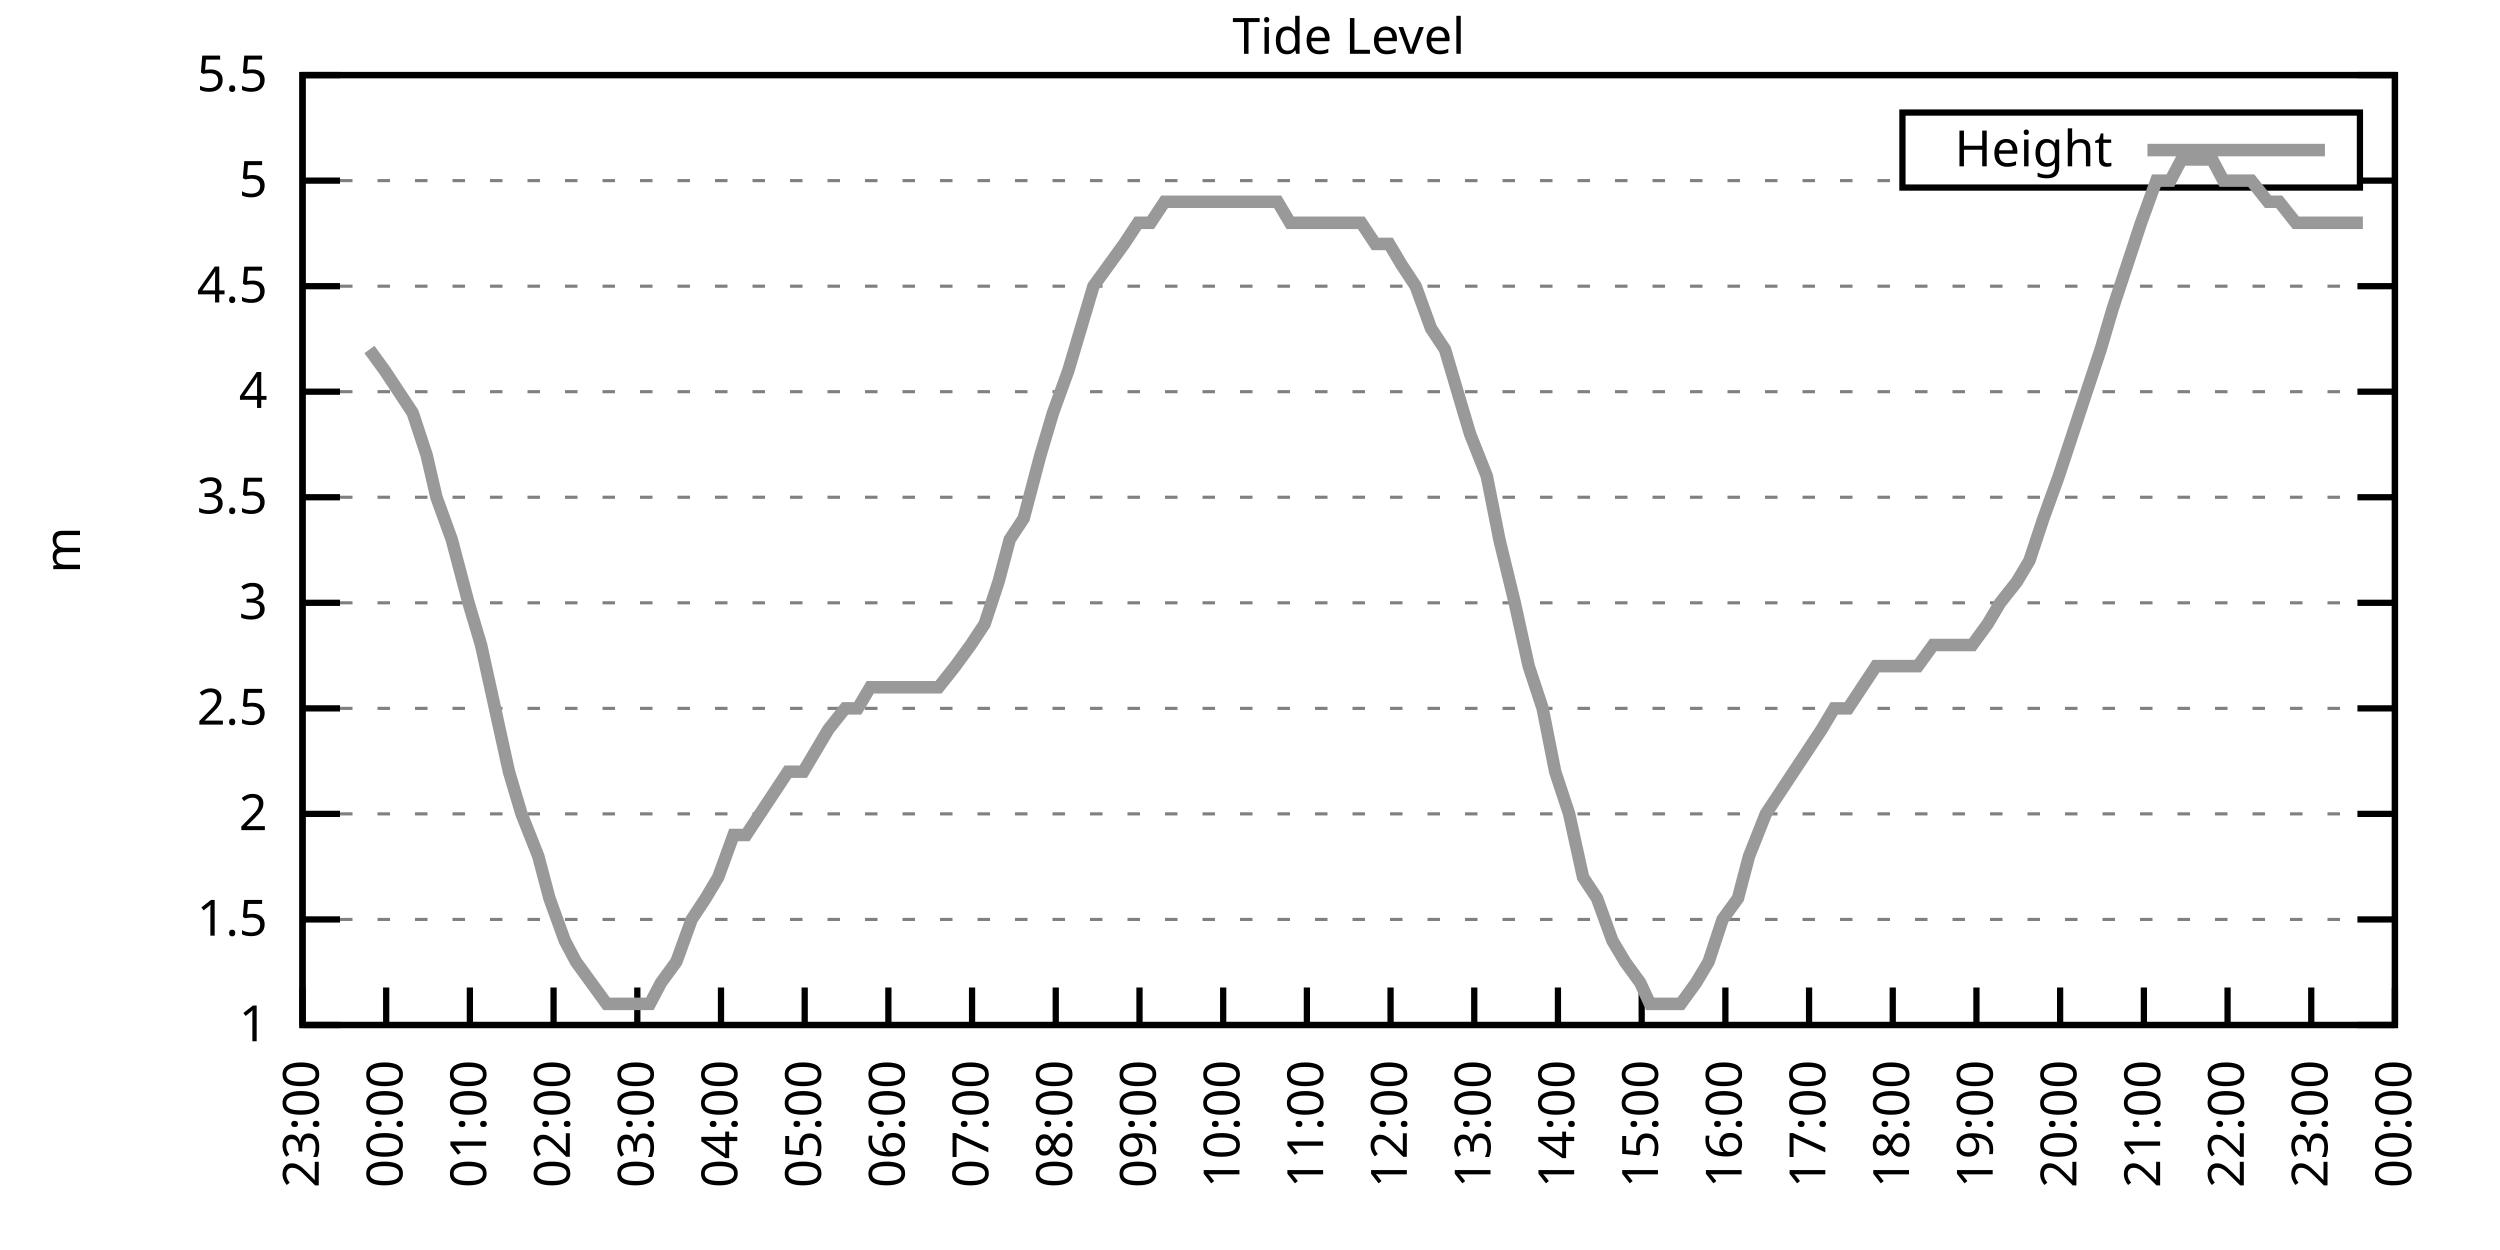
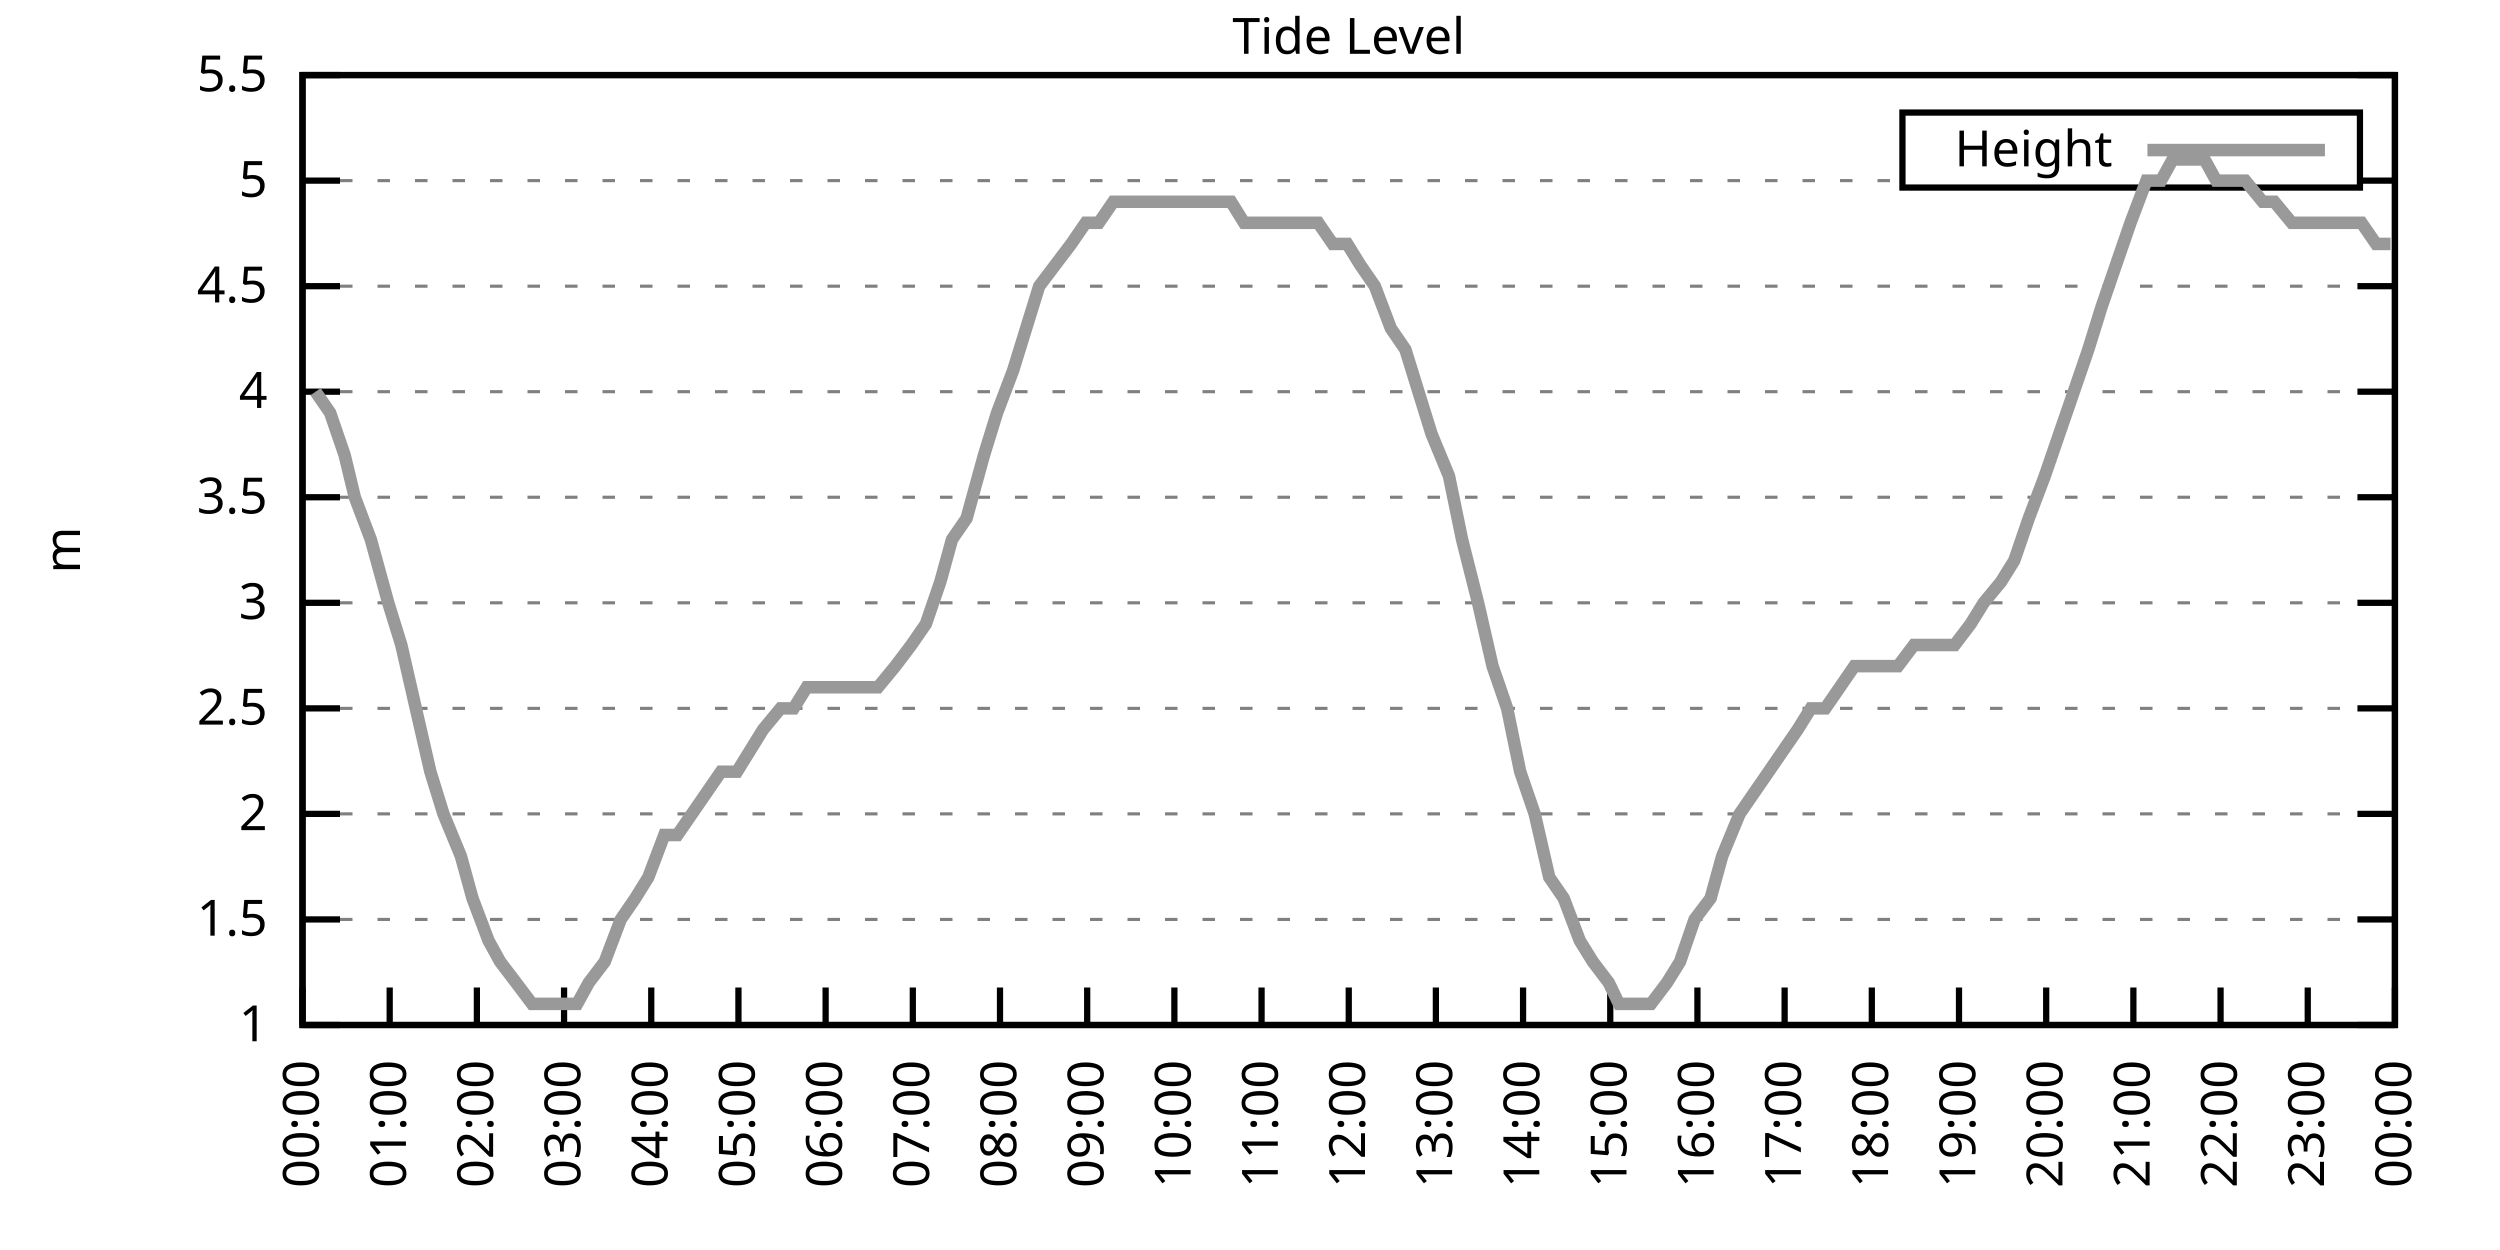
<svg xmlns="http://www.w3.org/2000/svg" xmlns:xlink="http://www.w3.org/1999/xlink" width="400" height="200" viewBox="0 0 400 200">
  <g id="gnuplot_canvas">
    <rect x="0" y="0" width="400" height="200" fill="none" />
    <defs>
      <circle id="gpDot" r="0.5" stroke-width="0.5" stroke="currentColor" />
      <path id="gpPt0" stroke-width="0.333" stroke="currentColor" d="M-1,0 h2 M0,-1 v2" />
      <path id="gpPt1" stroke-width="0.333" stroke="currentColor" d="M-1,-1 L1,1 M1,-1 L-1,1" />
      <path id="gpPt2" stroke-width="0.333" stroke="currentColor" d="M-1,0 L1,0 M0,-1 L0,1 M-1,-1 L1,1 M-1,1 L1,-1" />
      <rect id="gpPt3" stroke-width="0.333" stroke="currentColor" x="-1" y="-1" width="2" height="2" />
      <rect id="gpPt4" stroke-width="0.333" stroke="currentColor" fill="currentColor" x="-1" y="-1" width="2" height="2" />
      <circle id="gpPt5" stroke-width="0.333" stroke="currentColor" cx="0" cy="0" r="1" />
      <use xlink:href="#gpPt5" id="gpPt6" fill="currentColor" stroke="none" />
      <path id="gpPt7" stroke-width="0.333" stroke="currentColor" d="M0,-1.33 L-1.33,0.67 L1.33,0.67 z" />
      <use xlink:href="#gpPt7" id="gpPt8" fill="currentColor" stroke="none" />
      <use xlink:href="#gpPt7" id="gpPt9" stroke="currentColor" transform="rotate(180)" />
      <use xlink:href="#gpPt9" id="gpPt10" fill="currentColor" stroke="none" />
      <use xlink:href="#gpPt3" id="gpPt11" stroke="currentColor" transform="rotate(45)" />
      <use xlink:href="#gpPt11" id="gpPt12" fill="currentColor" stroke="none" />
      <path id="gpPt13" stroke-width="0.333" stroke="currentColor" d="M0,1.330 L1.265,0.411 L0.782,-1.067 L-0.782,-1.076 L-1.265,0.411 z" />
      <use xlink:href="#gpPt13" id="gpPt14" fill="currentColor" stroke="none" />
      <filter id="textbox" filterUnits="objectBoundingBox" x="0" y="0" height="1" width="1">
        <feFlood flood-color="white" flood-opacity="1" result="bgnd" />
        <feComposite in="SourceGraphic" in2="bgnd" operator="atop" />
      </filter>
      <filter id="greybox" filterUnits="objectBoundingBox" x="0" y="0" height="1" width="1">
        <feFlood flood-color="lightgrey" flood-opacity="1" result="grey" />
        <feComposite in="SourceGraphic" in2="grey" operator="atop" />
      </filter>
    </defs>
    <g fill="none" color="white" stroke="currentColor" stroke-width="1.00" stroke-linecap="butt" stroke-linejoin="miter">
</g>
    <g fill="none" color="black" stroke="currentColor" stroke-width="1.00" stroke-linecap="butt" stroke-linejoin="miter">
      <g stroke="none" shape-rendering="crispEdges">
        <polygon fill="rgb(255, 255, 255)" points="48.40,164.00 383.18,164.00 383.18,12.02 48.40,12.02 " />
      </g>
    </g>
    <g fill="none" color="black" stroke="currentColor" stroke-width="1.00" stroke-linecap="butt" stroke-linejoin="miter">
</g>
    <g fill="none" color="black" stroke="black" stroke-width="0.50" stroke-linecap="butt" stroke-linejoin="miter">
</g>
    <g fill="none" color="gray" stroke="currentColor" stroke-width="0.50" stroke-linecap="butt" stroke-linejoin="miter">
      <path stroke="gray" stroke-dasharray="2,4" class="gridline" d="M48.40,164.00 L383.19,164.00  " />
    </g>
    <g fill="none" color="gray" stroke="gray" stroke-width="1.00" stroke-linecap="butt" stroke-linejoin="miter">
</g>
    <g fill="none" color="black" stroke="currentColor" stroke-width="1.00" stroke-linecap="butt" stroke-linejoin="miter">
      <path stroke="black" d="M48.40,164.00 L54.40,164.00 M383.19,164.00 L377.19,164.00  " />
      <g transform="translate(42.80,166.60)" stroke="none" fill="black" font-family="Sans" font-size="8.00" text-anchor="end">
        <text>
          <tspan font-family="Sans"> 1</tspan>
        </text>
      </g>
    </g>
    <g fill="none" color="black" stroke="currentColor" stroke-width="1.00" stroke-linecap="butt" stroke-linejoin="miter">
</g>
    <g fill="none" color="black" stroke="black" stroke-width="0.50" stroke-linecap="butt" stroke-linejoin="miter">
</g>
    <g fill="none" color="gray" stroke="currentColor" stroke-width="0.50" stroke-linecap="butt" stroke-linejoin="miter">
      <path stroke="gray" stroke-dasharray="2,4" class="gridline" d="M48.40,147.11 L383.19,147.11  " />
    </g>
    <g fill="none" color="gray" stroke="gray" stroke-width="1.00" stroke-linecap="butt" stroke-linejoin="miter">
</g>
    <g fill="none" color="black" stroke="currentColor" stroke-width="1.00" stroke-linecap="butt" stroke-linejoin="miter">
      <path stroke="black" d="M48.40,147.11 L54.40,147.11 M383.19,147.11 L377.19,147.11  " />
      <g transform="translate(42.80,149.71)" stroke="none" fill="black" font-family="Sans" font-size="8.00" text-anchor="end">
        <text>
          <tspan font-family="Sans"> 1.5</tspan>
        </text>
      </g>
    </g>
    <g fill="none" color="black" stroke="currentColor" stroke-width="1.00" stroke-linecap="butt" stroke-linejoin="miter">
</g>
    <g fill="none" color="black" stroke="black" stroke-width="0.50" stroke-linecap="butt" stroke-linejoin="miter">
</g>
    <g fill="none" color="gray" stroke="currentColor" stroke-width="0.50" stroke-linecap="butt" stroke-linejoin="miter">
      <path stroke="gray" stroke-dasharray="2,4" class="gridline" d="M48.40,130.22 L383.19,130.22  " />
    </g>
    <g fill="none" color="gray" stroke="gray" stroke-width="1.00" stroke-linecap="butt" stroke-linejoin="miter">
</g>
    <g fill="none" color="black" stroke="currentColor" stroke-width="1.00" stroke-linecap="butt" stroke-linejoin="miter">
      <path stroke="black" d="M48.40,130.22 L54.40,130.22 M383.19,130.22 L377.19,130.22  " />
      <g transform="translate(42.80,132.82)" stroke="none" fill="black" font-family="Sans" font-size="8.00" text-anchor="end">
        <text>
          <tspan font-family="Sans"> 2</tspan>
        </text>
      </g>
    </g>
    <g fill="none" color="black" stroke="currentColor" stroke-width="1.00" stroke-linecap="butt" stroke-linejoin="miter">
</g>
    <g fill="none" color="black" stroke="black" stroke-width="0.50" stroke-linecap="butt" stroke-linejoin="miter">
</g>
    <g fill="none" color="gray" stroke="currentColor" stroke-width="0.50" stroke-linecap="butt" stroke-linejoin="miter">
      <path stroke="gray" stroke-dasharray="2,4" class="gridline" d="M48.40,113.34 L383.19,113.34  " />
    </g>
    <g fill="none" color="gray" stroke="gray" stroke-width="1.00" stroke-linecap="butt" stroke-linejoin="miter">
</g>
    <g fill="none" color="black" stroke="currentColor" stroke-width="1.00" stroke-linecap="butt" stroke-linejoin="miter">
      <path stroke="black" d="M48.40,113.34 L54.40,113.34 M383.19,113.34 L377.19,113.34  " />
      <g transform="translate(42.80,115.94)" stroke="none" fill="black" font-family="Sans" font-size="8.00" text-anchor="end">
        <text>
          <tspan font-family="Sans"> 2.5</tspan>
        </text>
      </g>
    </g>
    <g fill="none" color="black" stroke="currentColor" stroke-width="1.00" stroke-linecap="butt" stroke-linejoin="miter">
</g>
    <g fill="none" color="black" stroke="black" stroke-width="0.50" stroke-linecap="butt" stroke-linejoin="miter">
</g>
    <g fill="none" color="gray" stroke="currentColor" stroke-width="0.50" stroke-linecap="butt" stroke-linejoin="miter">
      <path stroke="gray" stroke-dasharray="2,4" class="gridline" d="M48.40,96.45 L383.19,96.45  " />
    </g>
    <g fill="none" color="gray" stroke="gray" stroke-width="1.00" stroke-linecap="butt" stroke-linejoin="miter">
</g>
    <g fill="none" color="black" stroke="currentColor" stroke-width="1.00" stroke-linecap="butt" stroke-linejoin="miter">
      <path stroke="black" d="M48.40,96.45 L54.40,96.45 M383.19,96.45 L377.19,96.45  " />
      <g transform="translate(42.80,99.05)" stroke="none" fill="black" font-family="Sans" font-size="8.00" text-anchor="end">
        <text>
          <tspan font-family="Sans"> 3</tspan>
        </text>
      </g>
    </g>
    <g fill="none" color="black" stroke="currentColor" stroke-width="1.00" stroke-linecap="butt" stroke-linejoin="miter">
</g>
    <g fill="none" color="black" stroke="black" stroke-width="0.50" stroke-linecap="butt" stroke-linejoin="miter">
</g>
    <g fill="none" color="gray" stroke="currentColor" stroke-width="0.50" stroke-linecap="butt" stroke-linejoin="miter">
      <path stroke="gray" stroke-dasharray="2,4" class="gridline" d="M48.40,79.56 L383.19,79.56  " />
    </g>
    <g fill="none" color="gray" stroke="gray" stroke-width="1.00" stroke-linecap="butt" stroke-linejoin="miter">
</g>
    <g fill="none" color="black" stroke="currentColor" stroke-width="1.00" stroke-linecap="butt" stroke-linejoin="miter">
      <path stroke="black" d="M48.40,79.56 L54.40,79.56 M383.19,79.56 L377.19,79.56  " />
      <g transform="translate(42.80,82.16)" stroke="none" fill="black" font-family="Sans" font-size="8.00" text-anchor="end">
        <text>
          <tspan font-family="Sans"> 3.5</tspan>
        </text>
      </g>
    </g>
    <g fill="none" color="black" stroke="currentColor" stroke-width="1.00" stroke-linecap="butt" stroke-linejoin="miter">
</g>
    <g fill="none" color="black" stroke="black" stroke-width="0.50" stroke-linecap="butt" stroke-linejoin="miter">
</g>
    <g fill="none" color="gray" stroke="currentColor" stroke-width="0.50" stroke-linecap="butt" stroke-linejoin="miter">
      <path stroke="gray" stroke-dasharray="2,4" class="gridline" d="M48.40,62.67 L383.19,62.67  " />
    </g>
    <g fill="none" color="gray" stroke="gray" stroke-width="1.00" stroke-linecap="butt" stroke-linejoin="miter">
</g>
    <g fill="none" color="black" stroke="currentColor" stroke-width="1.00" stroke-linecap="butt" stroke-linejoin="miter">
      <path stroke="black" d="M48.40,62.67 L54.40,62.67 M383.19,62.67 L377.19,62.67  " />
      <g transform="translate(42.80,65.27)" stroke="none" fill="black" font-family="Sans" font-size="8.00" text-anchor="end">
        <text>
          <tspan font-family="Sans"> 4</tspan>
        </text>
      </g>
    </g>
    <g fill="none" color="black" stroke="currentColor" stroke-width="1.00" stroke-linecap="butt" stroke-linejoin="miter">
</g>
    <g fill="none" color="black" stroke="black" stroke-width="0.50" stroke-linecap="butt" stroke-linejoin="miter">
</g>
    <g fill="none" color="gray" stroke="currentColor" stroke-width="0.50" stroke-linecap="butt" stroke-linejoin="miter">
      <path stroke="gray" stroke-dasharray="2,4" class="gridline" d="M48.40,45.79 L383.19,45.79  " />
    </g>
    <g fill="none" color="gray" stroke="gray" stroke-width="1.00" stroke-linecap="butt" stroke-linejoin="miter">
</g>
    <g fill="none" color="black" stroke="currentColor" stroke-width="1.00" stroke-linecap="butt" stroke-linejoin="miter">
      <path stroke="black" d="M48.40,45.79 L54.40,45.79 M383.19,45.79 L377.19,45.79  " />
      <g transform="translate(42.80,48.39)" stroke="none" fill="black" font-family="Sans" font-size="8.00" text-anchor="end">
        <text>
          <tspan font-family="Sans"> 4.5</tspan>
        </text>
      </g>
    </g>
    <g fill="none" color="black" stroke="currentColor" stroke-width="1.00" stroke-linecap="butt" stroke-linejoin="miter">
</g>
    <g fill="none" color="black" stroke="black" stroke-width="0.50" stroke-linecap="butt" stroke-linejoin="miter">
</g>
    <g fill="none" color="gray" stroke="currentColor" stroke-width="0.50" stroke-linecap="butt" stroke-linejoin="miter">
      <path stroke="gray" stroke-dasharray="2,4" class="gridline" d="M48.40,28.90 L304.39,28.90 M377.59,28.90 L383.19,28.90  " />
    </g>
    <g fill="none" color="gray" stroke="gray" stroke-width="1.00" stroke-linecap="butt" stroke-linejoin="miter">
</g>
    <g fill="none" color="black" stroke="currentColor" stroke-width="1.00" stroke-linecap="butt" stroke-linejoin="miter">
      <path stroke="black" d="M48.40,28.90 L54.40,28.90 M383.19,28.90 L377.19,28.90  " />
      <g transform="translate(42.80,31.50)" stroke="none" fill="black" font-family="Sans" font-size="8.00" text-anchor="end">
        <text>
          <tspan font-family="Sans"> 5</tspan>
        </text>
      </g>
    </g>
    <g fill="none" color="black" stroke="currentColor" stroke-width="1.00" stroke-linecap="butt" stroke-linejoin="miter">
</g>
    <g fill="none" color="black" stroke="black" stroke-width="0.50" stroke-linecap="butt" stroke-linejoin="miter">
</g>
    <g fill="none" color="gray" stroke="currentColor" stroke-width="0.50" stroke-linecap="butt" stroke-linejoin="miter">
      <path stroke="gray" stroke-dasharray="2,4" class="gridline" d="M48.40,12.01 L383.19,12.01  " />
    </g>
    <g fill="none" color="gray" stroke="gray" stroke-width="1.00" stroke-linecap="butt" stroke-linejoin="miter">
</g>
    <g fill="none" color="black" stroke="currentColor" stroke-width="1.00" stroke-linecap="butt" stroke-linejoin="miter">
      <path stroke="black" d="M48.40,12.01 L54.40,12.01 M383.19,12.01 L377.19,12.01  " />
      <g transform="translate(42.80,14.61)" stroke="none" fill="black" font-family="Sans" font-size="8.00" text-anchor="end">
        <text>
          <tspan font-family="Sans"> 5.5</tspan>
        </text>
      </g>
    </g>
    <g fill="none" color="black" stroke="currentColor" stroke-width="1.00" stroke-linecap="butt" stroke-linejoin="miter">
      <path stroke="black" d="M48.40,164.00 L48.40,158.00  " />
      <g transform="translate(51.00,169.60) rotate(270.00)" stroke="none" fill="black" font-family="Sans" font-size="8.00" text-anchor="end">
        <text>
-           <tspan font-family="Sans">23:00</tspan>
-         </text>
-       </g>
-     </g>
-     <g fill="none" color="black" stroke="currentColor" stroke-width="1.00" stroke-linecap="butt" stroke-linejoin="miter">
-       <path stroke="black" d="M61.79,164.00 L61.79,158.00  " />
-       <g transform="translate(64.39,169.60) rotate(270.00)" stroke="none" fill="black" font-family="Sans" font-size="8.00" text-anchor="end">
-         <text>
          <tspan font-family="Sans">00:00</tspan>
        </text>
      </g>
    </g>
    <g fill="none" color="black" stroke="currentColor" stroke-width="1.00" stroke-linecap="butt" stroke-linejoin="miter">
-       <path stroke="black" d="M75.18,164.00 L75.18,158.00  " />
-       <g transform="translate(77.78,169.60) rotate(270.00)" stroke="none" fill="black" font-family="Sans" font-size="8.00" text-anchor="end">
+       <path stroke="black" d="M62.35,164.00 L62.35,158.00  " />
+       <g transform="translate(64.95,169.60) rotate(270.00)" stroke="none" fill="black" font-family="Sans" font-size="8.00" text-anchor="end">
        <text>
          <tspan font-family="Sans">01:00</tspan>
        </text>
      </g>
    </g>
    <g fill="none" color="black" stroke="currentColor" stroke-width="1.00" stroke-linecap="butt" stroke-linejoin="miter">
-       <path stroke="black" d="M88.57,164.00 L88.57,158.00  " />
-       <g transform="translate(91.17,169.60) rotate(270.00)" stroke="none" fill="black" font-family="Sans" font-size="8.00" text-anchor="end">
+       <path stroke="black" d="M76.30,164.00 L76.30,158.00  " />
+       <g transform="translate(78.90,169.60) rotate(270.00)" stroke="none" fill="black" font-family="Sans" font-size="8.00" text-anchor="end">
        <text>
          <tspan font-family="Sans">02:00</tspan>
        </text>
      </g>
    </g>
    <g fill="none" color="black" stroke="currentColor" stroke-width="1.00" stroke-linecap="butt" stroke-linejoin="miter">
-       <path stroke="black" d="M101.97,164.00 L101.97,158.00  " />
-       <g transform="translate(104.57,169.60) rotate(270.00)" stroke="none" fill="black" font-family="Sans" font-size="8.00" text-anchor="end">
+       <path stroke="black" d="M90.25,164.00 L90.25,158.00  " />
+       <g transform="translate(92.85,169.60) rotate(270.00)" stroke="none" fill="black" font-family="Sans" font-size="8.00" text-anchor="end">
        <text>
          <tspan font-family="Sans">03:00</tspan>
        </text>
      </g>
    </g>
    <g fill="none" color="black" stroke="currentColor" stroke-width="1.00" stroke-linecap="butt" stroke-linejoin="miter">
-       <path stroke="black" d="M115.36,164.00 L115.36,158.00  " />
-       <g transform="translate(117.96,169.60) rotate(270.00)" stroke="none" fill="black" font-family="Sans" font-size="8.00" text-anchor="end">
+       <path stroke="black" d="M104.20,164.00 L104.20,158.00  " />
+       <g transform="translate(106.80,169.60) rotate(270.00)" stroke="none" fill="black" font-family="Sans" font-size="8.00" text-anchor="end">
        <text>
          <tspan font-family="Sans">04:00</tspan>
        </text>
      </g>
    </g>
    <g fill="none" color="black" stroke="currentColor" stroke-width="1.00" stroke-linecap="butt" stroke-linejoin="miter">
-       <path stroke="black" d="M128.75,164.00 L128.75,158.00  " />
-       <g transform="translate(131.35,169.60) rotate(270.00)" stroke="none" fill="black" font-family="Sans" font-size="8.00" text-anchor="end">
+       <path stroke="black" d="M118.15,164.00 L118.15,158.00  " />
+       <g transform="translate(120.75,169.60) rotate(270.00)" stroke="none" fill="black" font-family="Sans" font-size="8.00" text-anchor="end">
        <text>
          <tspan font-family="Sans">05:00</tspan>
        </text>
      </g>
    </g>
    <g fill="none" color="black" stroke="currentColor" stroke-width="1.00" stroke-linecap="butt" stroke-linejoin="miter">
-       <path stroke="black" d="M142.14,164.00 L142.14,158.00  " />
-       <g transform="translate(144.74,169.60) rotate(270.00)" stroke="none" fill="black" font-family="Sans" font-size="8.00" text-anchor="end">
+       <path stroke="black" d="M132.10,164.00 L132.10,158.00  " />
+       <g transform="translate(134.70,169.60) rotate(270.00)" stroke="none" fill="black" font-family="Sans" font-size="8.00" text-anchor="end">
        <text>
          <tspan font-family="Sans">06:00</tspan>
        </text>
      </g>
    </g>
    <g fill="none" color="black" stroke="currentColor" stroke-width="1.00" stroke-linecap="butt" stroke-linejoin="miter">
-       <path stroke="black" d="M155.53,164.00 L155.53,158.00  " />
-       <g transform="translate(158.13,169.60) rotate(270.00)" stroke="none" fill="black" font-family="Sans" font-size="8.00" text-anchor="end">
+       <path stroke="black" d="M146.05,164.00 L146.05,158.00  " />
+       <g transform="translate(148.65,169.60) rotate(270.00)" stroke="none" fill="black" font-family="Sans" font-size="8.00" text-anchor="end">
        <text>
          <tspan font-family="Sans">07:00</tspan>
        </text>
      </g>
    </g>
    <g fill="none" color="black" stroke="currentColor" stroke-width="1.00" stroke-linecap="butt" stroke-linejoin="miter">
-       <path stroke="black" d="M168.92,164.00 L168.92,158.00  " />
-       <g transform="translate(171.52,169.60) rotate(270.00)" stroke="none" fill="black" font-family="Sans" font-size="8.00" text-anchor="end">
+       <path stroke="black" d="M160.00,164.00 L160.00,158.00  " />
+       <g transform="translate(162.60,169.60) rotate(270.00)" stroke="none" fill="black" font-family="Sans" font-size="8.00" text-anchor="end">
        <text>
          <tspan font-family="Sans">08:00</tspan>
        </text>
      </g>
    </g>
    <g fill="none" color="black" stroke="currentColor" stroke-width="1.00" stroke-linecap="butt" stroke-linejoin="miter">
-       <path stroke="black" d="M182.32,164.00 L182.32,158.00  " />
-       <g transform="translate(184.92,169.60) rotate(270.00)" stroke="none" fill="black" font-family="Sans" font-size="8.00" text-anchor="end">
+       <path stroke="black" d="M173.95,164.00 L173.95,158.00  " />
+       <g transform="translate(176.55,169.60) rotate(270.00)" stroke="none" fill="black" font-family="Sans" font-size="8.00" text-anchor="end">
        <text>
          <tspan font-family="Sans">09:00</tspan>
        </text>
      </g>
    </g>
    <g fill="none" color="black" stroke="currentColor" stroke-width="1.00" stroke-linecap="butt" stroke-linejoin="miter">
-       <path stroke="black" d="M195.71,164.00 L195.71,158.00  " />
-       <g transform="translate(198.31,169.60) rotate(270.00)" stroke="none" fill="black" font-family="Sans" font-size="8.00" text-anchor="end">
+       <path stroke="black" d="M187.90,164.00 L187.90,158.00  " />
+       <g transform="translate(190.50,169.60) rotate(270.00)" stroke="none" fill="black" font-family="Sans" font-size="8.00" text-anchor="end">
        <text>
          <tspan font-family="Sans">10:00</tspan>
        </text>
      </g>
    </g>
    <g fill="none" color="black" stroke="currentColor" stroke-width="1.00" stroke-linecap="butt" stroke-linejoin="miter">
-       <path stroke="black" d="M209.10,164.00 L209.10,158.00  " />
-       <g transform="translate(211.70,169.60) rotate(270.00)" stroke="none" fill="black" font-family="Sans" font-size="8.00" text-anchor="end">
+       <path stroke="black" d="M201.85,164.00 L201.85,158.00  " />
+       <g transform="translate(204.45,169.60) rotate(270.00)" stroke="none" fill="black" font-family="Sans" font-size="8.00" text-anchor="end">
        <text>
          <tspan font-family="Sans">11:00</tspan>
        </text>
      </g>
    </g>
    <g fill="none" color="black" stroke="currentColor" stroke-width="1.00" stroke-linecap="butt" stroke-linejoin="miter">
-       <path stroke="black" d="M222.49,164.00 L222.49,158.00  " />
-       <g transform="translate(225.09,169.60) rotate(270.00)" stroke="none" fill="black" font-family="Sans" font-size="8.00" text-anchor="end">
+       <path stroke="black" d="M215.80,164.00 L215.80,158.00  " />
+       <g transform="translate(218.40,169.60) rotate(270.00)" stroke="none" fill="black" font-family="Sans" font-size="8.00" text-anchor="end">
        <text>
          <tspan font-family="Sans">12:00</tspan>
        </text>
      </g>
    </g>
    <g fill="none" color="black" stroke="currentColor" stroke-width="1.00" stroke-linecap="butt" stroke-linejoin="miter">
-       <path stroke="black" d="M235.88,164.00 L235.88,158.00  " />
-       <g transform="translate(238.48,169.60) rotate(270.00)" stroke="none" fill="black" font-family="Sans" font-size="8.00" text-anchor="end">
+       <path stroke="black" d="M229.74,164.00 L229.74,158.00  " />
+       <g transform="translate(232.34,169.60) rotate(270.00)" stroke="none" fill="black" font-family="Sans" font-size="8.00" text-anchor="end">
        <text>
          <tspan font-family="Sans">13:00</tspan>
        </text>
      </g>
    </g>
    <g fill="none" color="black" stroke="currentColor" stroke-width="1.00" stroke-linecap="butt" stroke-linejoin="miter">
-       <path stroke="black" d="M249.27,164.00 L249.27,158.00  " />
-       <g transform="translate(251.87,169.60) rotate(270.00)" stroke="none" fill="black" font-family="Sans" font-size="8.00" text-anchor="end">
+       <path stroke="black" d="M243.69,164.00 L243.69,158.00  " />
+       <g transform="translate(246.29,169.60) rotate(270.00)" stroke="none" fill="black" font-family="Sans" font-size="8.00" text-anchor="end">
        <text>
          <tspan font-family="Sans">14:00</tspan>
        </text>
      </g>
    </g>
    <g fill="none" color="black" stroke="currentColor" stroke-width="1.00" stroke-linecap="butt" stroke-linejoin="miter">
-       <path stroke="black" d="M262.67,164.00 L262.67,158.00  " />
-       <g transform="translate(265.27,169.60) rotate(270.00)" stroke="none" fill="black" font-family="Sans" font-size="8.00" text-anchor="end">
+       <path stroke="black" d="M257.64,164.00 L257.64,158.00  " />
+       <g transform="translate(260.24,169.60) rotate(270.00)" stroke="none" fill="black" font-family="Sans" font-size="8.00" text-anchor="end">
        <text>
          <tspan font-family="Sans">15:00</tspan>
        </text>
      </g>
    </g>
    <g fill="none" color="black" stroke="currentColor" stroke-width="1.00" stroke-linecap="butt" stroke-linejoin="miter">
-       <path stroke="black" d="M276.06,164.00 L276.06,158.00  " />
-       <g transform="translate(278.66,169.60) rotate(270.00)" stroke="none" fill="black" font-family="Sans" font-size="8.00" text-anchor="end">
+       <path stroke="black" d="M271.59,164.00 L271.59,158.00  " />
+       <g transform="translate(274.19,169.60) rotate(270.00)" stroke="none" fill="black" font-family="Sans" font-size="8.00" text-anchor="end">
        <text>
          <tspan font-family="Sans">16:00</tspan>
        </text>
      </g>
    </g>
    <g fill="none" color="black" stroke="currentColor" stroke-width="1.00" stroke-linecap="butt" stroke-linejoin="miter">
-       <path stroke="black" d="M289.45,164.00 L289.45,158.00  " />
-       <g transform="translate(292.05,169.60) rotate(270.00)" stroke="none" fill="black" font-family="Sans" font-size="8.00" text-anchor="end">
+       <path stroke="black" d="M285.54,164.00 L285.54,158.00  " />
+       <g transform="translate(288.14,169.60) rotate(270.00)" stroke="none" fill="black" font-family="Sans" font-size="8.00" text-anchor="end">
        <text>
          <tspan font-family="Sans">17:00</tspan>
        </text>
      </g>
    </g>
    <g fill="none" color="black" stroke="currentColor" stroke-width="1.00" stroke-linecap="butt" stroke-linejoin="miter">
-       <path stroke="black" d="M302.84,164.00 L302.84,158.00  " />
-       <g transform="translate(305.44,169.60) rotate(270.00)" stroke="none" fill="black" font-family="Sans" font-size="8.00" text-anchor="end">
+       <path stroke="black" d="M299.49,164.00 L299.49,158.00  " />
+       <g transform="translate(302.09,169.60) rotate(270.00)" stroke="none" fill="black" font-family="Sans" font-size="8.00" text-anchor="end">
        <text>
          <tspan font-family="Sans">18:00</tspan>
        </text>
      </g>
    </g>
    <g fill="none" color="black" stroke="currentColor" stroke-width="1.00" stroke-linecap="butt" stroke-linejoin="miter">
-       <path stroke="black" d="M316.23,164.00 L316.23,158.00  " />
-       <g transform="translate(318.83,169.60) rotate(270.00)" stroke="none" fill="black" font-family="Sans" font-size="8.00" text-anchor="end">
+       <path stroke="black" d="M313.44,164.00 L313.44,158.00  " />
+       <g transform="translate(316.04,169.60) rotate(270.00)" stroke="none" fill="black" font-family="Sans" font-size="8.00" text-anchor="end">
        <text>
          <tspan font-family="Sans">19:00</tspan>
        </text>
      </g>
    </g>
    <g fill="none" color="black" stroke="currentColor" stroke-width="1.00" stroke-linecap="butt" stroke-linejoin="miter">
-       <path stroke="black" d="M329.62,164.00 L329.62,158.00  " />
-       <g transform="translate(332.22,169.60) rotate(270.00)" stroke="none" fill="black" font-family="Sans" font-size="8.00" text-anchor="end">
+       <path stroke="black" d="M327.39,164.00 L327.39,158.00  " />
+       <g transform="translate(329.99,169.60) rotate(270.00)" stroke="none" fill="black" font-family="Sans" font-size="8.00" text-anchor="end">
        <text>
          <tspan font-family="Sans">20:00</tspan>
        </text>
      </g>
    </g>
    <g fill="none" color="black" stroke="currentColor" stroke-width="1.00" stroke-linecap="butt" stroke-linejoin="miter">
-       <path stroke="black" d="M343.02,164.00 L343.02,158.00  " />
-       <g transform="translate(345.62,169.60) rotate(270.00)" stroke="none" fill="black" font-family="Sans" font-size="8.00" text-anchor="end">
+       <path stroke="black" d="M341.34,164.00 L341.34,158.00  " />
+       <g transform="translate(343.94,169.60) rotate(270.00)" stroke="none" fill="black" font-family="Sans" font-size="8.00" text-anchor="end">
        <text>
          <tspan font-family="Sans">21:00</tspan>
        </text>
      </g>
    </g>
    <g fill="none" color="black" stroke="currentColor" stroke-width="1.00" stroke-linecap="butt" stroke-linejoin="miter">
-       <path stroke="black" d="M356.41,164.00 L356.41,158.00  " />
-       <g transform="translate(359.01,169.60) rotate(270.00)" stroke="none" fill="black" font-family="Sans" font-size="8.00" text-anchor="end">
+       <path stroke="black" d="M355.29,164.00 L355.29,158.00  " />
+       <g transform="translate(357.89,169.60) rotate(270.00)" stroke="none" fill="black" font-family="Sans" font-size="8.00" text-anchor="end">
        <text>
          <tspan font-family="Sans">22:00</tspan>
        </text>
      </g>
    </g>
    <g fill="none" color="black" stroke="currentColor" stroke-width="1.00" stroke-linecap="butt" stroke-linejoin="miter">
-       <path stroke="black" d="M369.80,164.00 L369.80,158.00  " />
-       <g transform="translate(372.40,169.60) rotate(270.00)" stroke="none" fill="black" font-family="Sans" font-size="8.00" text-anchor="end">
+       <path stroke="black" d="M369.24,164.00 L369.24,158.00  " />
+       <g transform="translate(371.84,169.60) rotate(270.00)" stroke="none" fill="black" font-family="Sans" font-size="8.00" text-anchor="end">
        <text>
          <tspan font-family="Sans">23:00</tspan>
        </text>
      </g>
    </g>
    <g fill="none" color="black" stroke="currentColor" stroke-width="1.00" stroke-linecap="butt" stroke-linejoin="miter">
      <path stroke="black" d="M383.19,164.00 L383.19,158.00  " />
      <g transform="translate(385.79,169.60) rotate(270.00)" stroke="none" fill="black" font-family="Sans" font-size="8.00" text-anchor="end">
        <text>
          <tspan font-family="Sans">00:00</tspan>
        </text>
      </g>
    </g>
    <g fill="none" color="black" stroke="currentColor" stroke-width="1.00" stroke-linecap="butt" stroke-linejoin="miter">
</g>
    <g fill="none" color="black" stroke="currentColor" stroke-width="1.00" stroke-linecap="butt" stroke-linejoin="miter">
      <path stroke="black" d="M48.40,12.01 L48.40,164.00 L383.19,164.00 L383.19,12.01 L48.40,12.01 Z  " />
    </g>
    <g fill="none" color="black" stroke="currentColor" stroke-width="1.00" stroke-linecap="butt" stroke-linejoin="miter">
</g>
    <g fill="none" color="black" stroke="currentColor" stroke-width="1.00" stroke-linecap="butt" stroke-linejoin="miter">
      <path stroke="black" d="M304.39,30.01 L304.39,18.01 L377.59,18.01 L377.59,30.01 L304.39,30.01 Z  " />
    </g>
    <g id="Tide_level_plot_1">
      <g fill="none" color="white" stroke="black" stroke-width="2.00" stroke-linecap="butt" stroke-linejoin="miter">
</g>
      <g fill="none" color="black" stroke="currentColor" stroke-width="2.00" stroke-linecap="butt" stroke-linejoin="miter">
        <g transform="translate(337.99,26.61)" stroke="none" fill="black" font-family="Sans" font-size="8.00" text-anchor="end">
          <text>
            <tspan font-family="Sans">Height</tspan>
          </text>
        </g>
      </g>
      <g fill="none" color="black" stroke="currentColor" stroke-width="2.00" stroke-linecap="butt" stroke-linejoin="miter">
-         <path stroke="rgb(153, 153, 153)" d="M343.59,24.01 L371.99,24.01 M59.11,55.92 L61.57,59.30 L63.80,62.67 L66.03,66.05 L68.26,72.81 L69.83,79.56   L72.28,86.32 L74.96,96.45 L76.97,103.20 L79.20,113.34 L81.43,123.47 L83.44,130.22 L86.12,136.98 L87.91,143.73   L90.36,150.49 L92.15,153.87 L94.60,157.24 L97.06,160.62 L99.29,160.62 L101.30,160.62 L103.98,160.62 L105.76,157.24   L108.22,153.87 L110.67,147.11 L112.90,143.73 L114.91,140.36 L117.37,133.60 L119.38,133.60 L121.61,130.22 L123.84,126.85   L126.07,123.47 L128.53,123.47 L130.54,120.09 L132.54,116.71 L135.22,113.34 L137.23,113.34 L139.24,109.96 L141.92,109.96   L144.37,109.96 L146.38,109.96 L148.61,109.96 L150.18,109.96 L152.85,106.58 L155.31,103.20 L157.54,99.83 L159.77,93.07   L161.56,86.32 L163.79,82.94 L166.47,72.81 L168.48,66.05 L170.93,59.30 L172.94,52.54 L174.95,45.79 L177.41,42.41   L179.86,39.03 L182.09,35.65 L184.10,35.65 L186.33,32.28 L188.57,32.28 L190.80,32.28 L192.81,32.28 L195.48,32.28   L197.72,32.28 L199.73,32.28 L201.96,32.28 L204.41,32.28 L206.42,35.65 L208.65,35.65 L211.11,35.65 L213.12,35.65   L215.35,35.65 L217.80,35.65 L220.04,39.03 L222.27,39.03 L224.28,42.41 L226.51,45.79 L228.96,52.54 L231.20,55.92   L233.20,62.67 L235.21,69.43 L237.89,76.18 L239.90,86.32 L242.36,96.45 L244.59,106.58 L246.82,113.34 L248.83,123.47   L251.06,130.22 L253.29,140.36 L255.52,143.73 L257.98,150.49 L259.99,153.87 L262.44,157.24 L264.00,160.62 L266.91,160.62   L268.92,160.62 L271.37,157.24 L273.38,153.87 L275.61,147.11 L278.07,143.73 L279.85,136.98 L282.53,130.22 L284.76,126.85   L286.99,123.47 L289.23,120.09 L291.46,116.71 L293.47,113.34 L295.70,113.34 L297.93,109.96 L300.16,106.58 L302.39,106.58   L304.40,106.58 L306.86,106.58 L309.31,103.20 L311.32,103.20 L313.33,103.20 L315.56,103.20 L318.02,99.83 L320.03,96.45   L322.70,93.07 L324.71,89.69 L326.95,82.94 L329.40,76.18 L331.63,69.43 L333.86,62.67 L336.10,55.92 L338.10,49.16   L340.34,42.41 L342.57,35.65 L345.02,28.90 L347.26,28.90 L349.04,25.52 L351.50,25.52 L353.95,25.52 L355.74,28.90   L357.97,28.90 L360.20,28.90 L362.88,32.28 L364.66,32.28 L367.34,35.65 L369.58,35.65 L371.58,35.65 L374.04,35.65   L376.27,35.65 L378.06,35.65  " />
+         <path stroke="rgb(153, 153, 153)" d="M343.59,24.01 L371.99,24.01 M50.49,62.67 L52.82,66.05 L55.14,72.81 L56.77,79.56 L59.33,86.32 L62.12,96.45   L64.21,103.20 L66.53,113.34 L68.86,123.47 L70.95,130.22 L73.74,136.98 L75.60,143.73 L78.16,150.49 L80.02,153.87   L82.58,157.24 L85.13,160.62 L87.46,160.62 L89.55,160.62 L92.34,160.62 L94.20,157.24 L96.76,153.87 L99.32,147.11   L101.64,143.73 L103.73,140.36 L106.29,133.60 L108.38,133.60 L110.71,130.22 L113.03,126.85 L115.36,123.47 L117.92,123.47   L120.01,120.09 L122.10,116.71 L124.89,113.34 L126.98,113.34 L129.08,109.96 L131.87,109.96 L134.42,109.96 L136.51,109.96   L138.84,109.96 L140.47,109.96 L143.26,106.58 L145.81,103.20 L148.14,99.83 L150.46,93.07 L152.32,86.32 L154.65,82.94   L157.44,72.81 L159.53,66.05 L162.09,59.30 L164.18,52.54 L166.27,45.79 L168.83,42.41 L171.39,39.03 L173.71,35.65   L175.81,35.65 L178.13,32.28 L180.46,32.28 L182.78,32.28 L184.87,32.28 L187.66,32.28 L189.99,32.28 L192.08,32.28   L194.41,32.28 L196.96,32.28 L199.06,35.65 L201.38,35.65 L203.94,35.65 L206.03,35.65 L208.36,35.65 L210.91,35.65   L213.24,39.03 L215.56,39.03 L217.65,42.41 L219.98,45.79 L222.54,52.54 L224.86,55.92 L226.95,62.67 L229.05,69.43   L231.84,76.18 L233.93,86.32 L236.49,96.45 L238.81,106.58 L241.14,113.34 L243.23,123.47 L245.55,130.22 L247.88,140.36   L250.20,143.73 L252.76,150.49 L254.85,153.87 L257.41,157.24 L259.04,160.62 L262.06,160.62 L264.15,160.62 L266.71,157.24   L268.80,153.87 L271.13,147.11 L273.69,143.73 L275.55,136.98 L278.34,130.22 L280.66,126.85 L282.99,123.47 L285.31,120.09   L287.64,116.71 L289.73,113.34 L292.05,113.34 L294.38,109.96 L296.70,106.58 L299.03,106.58 L301.12,106.58 L303.68,106.58   L306.23,103.20 L308.33,103.20 L310.42,103.20 L312.74,103.20 L315.30,99.83 L317.39,96.45 L320.18,93.07 L322.28,89.69   L324.60,82.94 L327.16,76.18 L329.48,69.43 L331.81,62.67 L334.13,55.92 L336.23,49.16 L338.55,42.41 L340.88,35.65   L343.43,28.90 L345.76,28.90 L347.62,25.52 L350.18,25.52 L352.73,25.52 L354.59,28.90 L356.92,28.90 L359.24,28.90   L362.03,32.28 L363.89,32.28 L366.68,35.65 L369.01,35.65 L371.10,35.65 L373.66,35.65 L375.98,35.65 L377.84,35.65   L380.17,39.03 L382.49,39.03  " />
      </g>
    </g>
    <g fill="none" color="black" stroke="currentColor" stroke-width="2.00" stroke-linecap="butt" stroke-linejoin="miter">
</g>
    <g fill="none" color="black" stroke="black" stroke-width="1.00" stroke-linecap="butt" stroke-linejoin="miter">
</g>
    <g fill="none" color="black" stroke="currentColor" stroke-width="1.00" stroke-linecap="butt" stroke-linejoin="miter">
      <path stroke="black" d="M48.40,12.01 L48.40,164.00 L383.19,164.00 L383.19,12.01 L48.40,12.01 Z  " />
      <g transform="translate(12.80,88.01) rotate(270.00)" stroke="none" fill="black" font-family="Sans" font-size="8.00" text-anchor="middle">
        <text>
          <tspan font-family="Sans">m</tspan>
        </text>
      </g>
    </g>
    <g fill="none" color="black" stroke="currentColor" stroke-width="1.00" stroke-linecap="butt" stroke-linejoin="miter">
</g>
    <g fill="none" color="black" stroke="currentColor" stroke-width="1.00" stroke-linecap="butt" stroke-linejoin="miter">
      <g transform="translate(215.79,8.61)" stroke="none" fill="black" font-family="Sans" font-size="8.00" text-anchor="middle">
        <text>
          <tspan font-family="Sans">Tide Level</tspan>
        </text>
      </g>
    </g>
    <g fill="none" color="black" stroke="currentColor" stroke-width="1.00" stroke-linecap="butt" stroke-linejoin="miter">
</g>
  </g>
</svg>
